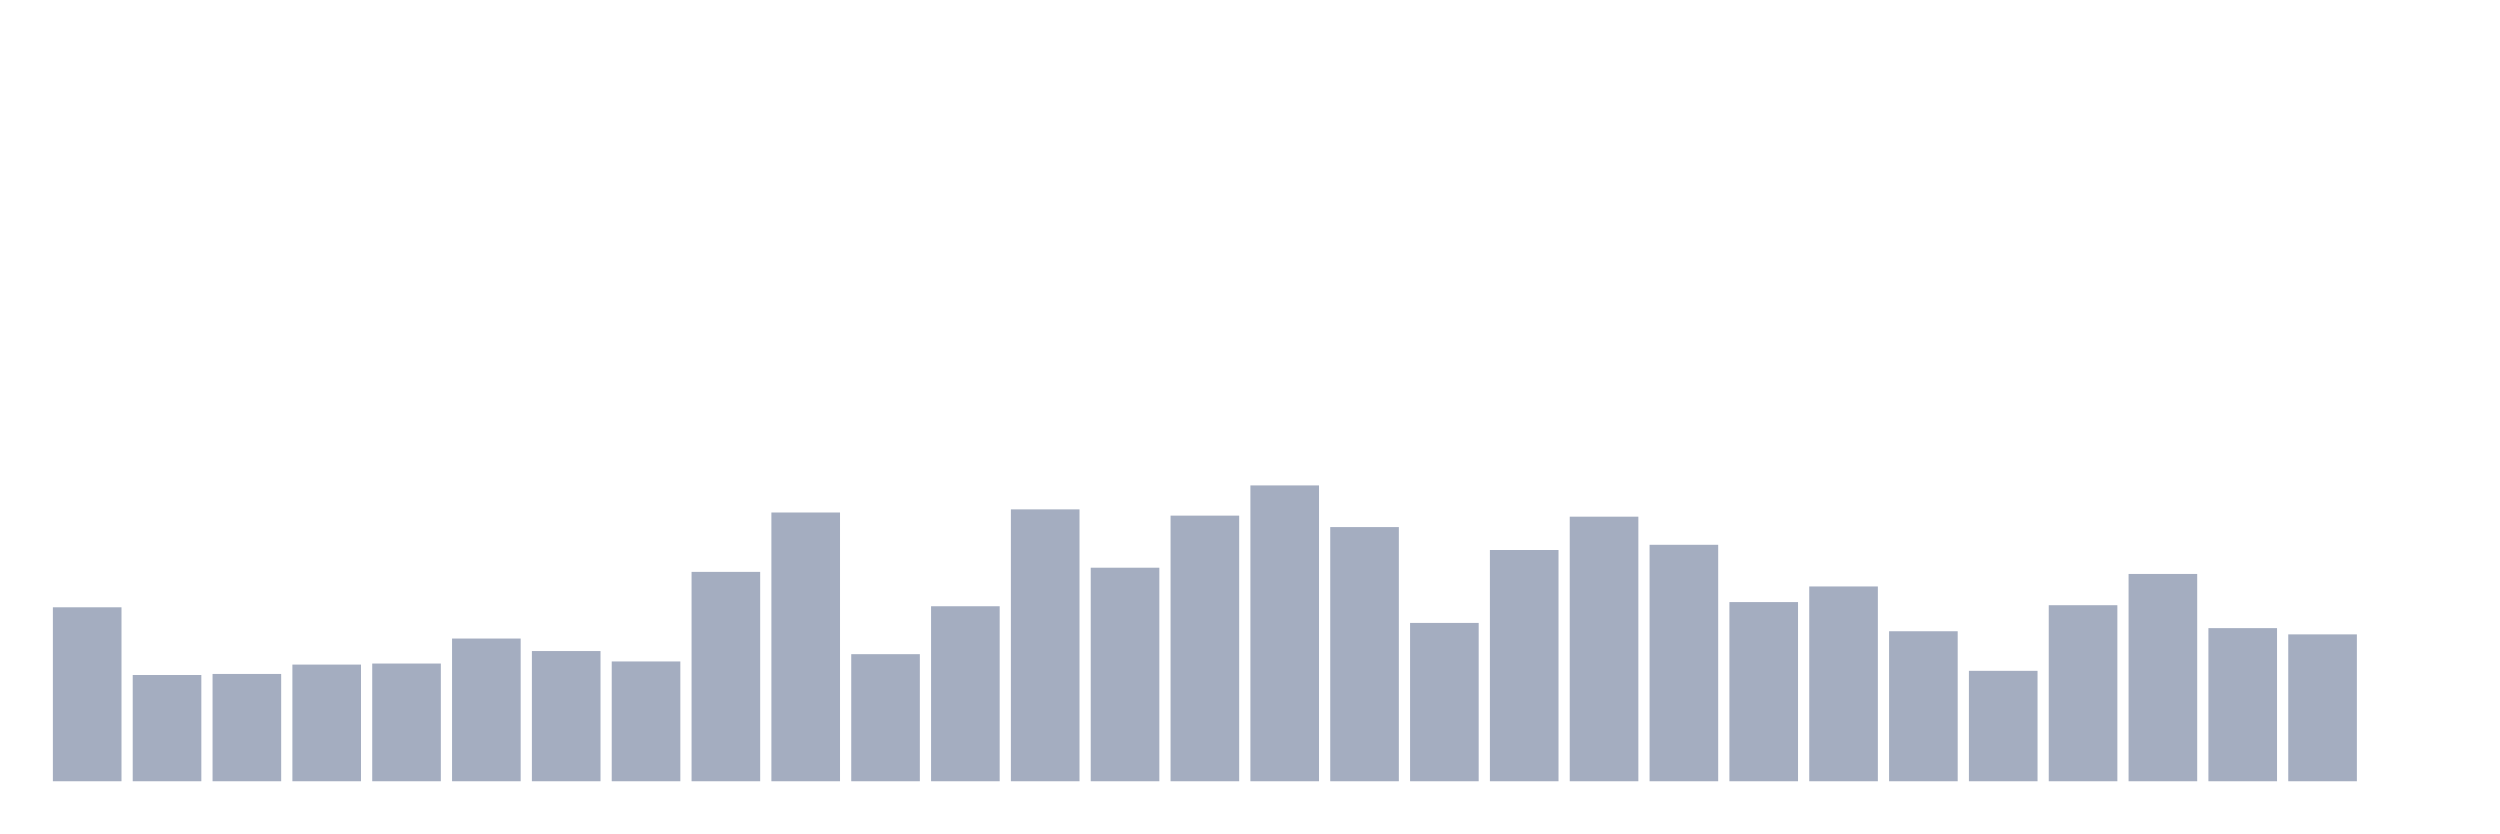
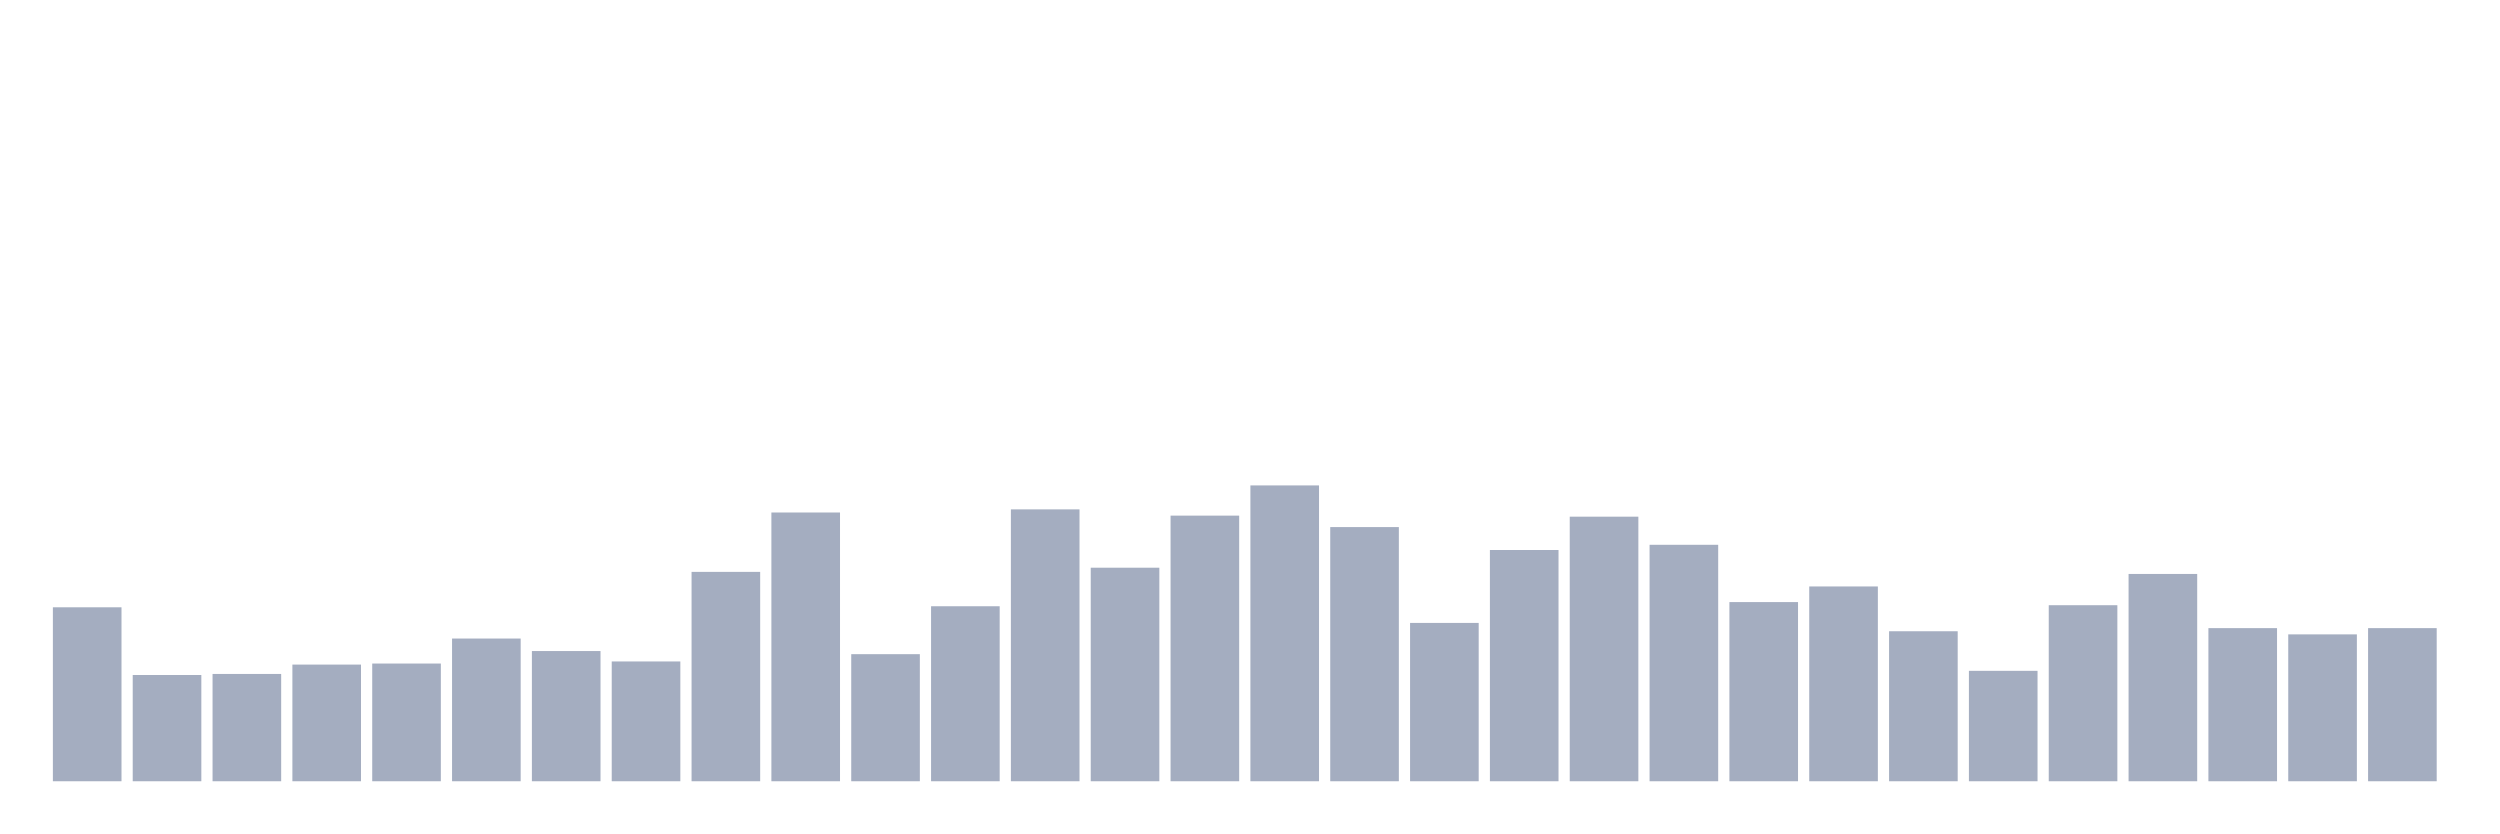
<svg xmlns="http://www.w3.org/2000/svg" viewBox="0 0 480 160">
  <g transform="translate(10,10)">
    <rect class="bar" x="0.153" width="13.175" y="106.6" height="33.4" fill="rgb(164,173,192)" />
    <rect class="bar" x="15.482" width="13.175" y="119.6" height="20.4" fill="rgb(164,173,192)" />
    <rect class="bar" x="30.81" width="13.175" y="119.4" height="20.6" fill="rgb(164,173,192)" />
    <rect class="bar" x="46.138" width="13.175" y="117.6" height="22.4" fill="rgb(164,173,192)" />
    <rect class="bar" x="61.466" width="13.175" y="117.4" height="22.6" fill="rgb(164,173,192)" />
    <rect class="bar" x="76.794" width="13.175" y="112.6" height="27.4" fill="rgb(164,173,192)" />
    <rect class="bar" x="92.123" width="13.175" y="115" height="25" fill="rgb(164,173,192)" />
    <rect class="bar" x="107.451" width="13.175" y="117" height="23" fill="rgb(164,173,192)" />
    <rect class="bar" x="122.779" width="13.175" y="99.8" height="40.2" fill="rgb(164,173,192)" />
    <rect class="bar" x="138.107" width="13.175" y="88.4" height="51.6" fill="rgb(164,173,192)" />
    <rect class="bar" x="153.436" width="13.175" y="115.6" height="24.4" fill="rgb(164,173,192)" />
    <rect class="bar" x="168.764" width="13.175" y="106.4" height="33.6" fill="rgb(164,173,192)" />
    <rect class="bar" x="184.092" width="13.175" y="87.8" height="52.2" fill="rgb(164,173,192)" />
    <rect class="bar" x="199.42" width="13.175" y="99" height="41" fill="rgb(164,173,192)" />
    <rect class="bar" x="214.748" width="13.175" y="89" height="51" fill="rgb(164,173,192)" />
    <rect class="bar" x="230.077" width="13.175" y="83.2" height="56.8" fill="rgb(164,173,192)" />
    <rect class="bar" x="245.405" width="13.175" y="91.2" height="48.8" fill="rgb(164,173,192)" />
    <rect class="bar" x="260.733" width="13.175" y="109.6" height="30.4" fill="rgb(164,173,192)" />
    <rect class="bar" x="276.061" width="13.175" y="95.6" height="44.4" fill="rgb(164,173,192)" />
    <rect class="bar" x="291.39" width="13.175" y="89.2" height="50.8" fill="rgb(164,173,192)" />
    <rect class="bar" x="306.718" width="13.175" y="94.6" height="45.4" fill="rgb(164,173,192)" />
    <rect class="bar" x="322.046" width="13.175" y="105.6" height="34.4" fill="rgb(164,173,192)" />
    <rect class="bar" x="337.374" width="13.175" y="102.6" height="37.4" fill="rgb(164,173,192)" />
    <rect class="bar" x="352.702" width="13.175" y="111.2" height="28.8" fill="rgb(164,173,192)" />
    <rect class="bar" x="368.031" width="13.175" y="118.8" height="21.2" fill="rgb(164,173,192)" />
    <rect class="bar" x="383.359" width="13.175" y="106.2" height="33.8" fill="rgb(164,173,192)" />
    <rect class="bar" x="398.687" width="13.175" y="100.2" height="39.8" fill="rgb(164,173,192)" />
    <rect class="bar" x="414.015" width="13.175" y="110.6" height="29.4" fill="rgb(164,173,192)" />
    <rect class="bar" x="429.344" width="13.175" y="111.8" height="28.2" fill="rgb(164,173,192)" />
-     <rect class="bar" x="444.672" width="13.175" y="140" height="0" fill="rgb(164,173,192)" />
+     <rect class="bar" x="444.672" width="13.175" y="110.6" height="29.4" fill="rgb(164,173,192)" />
  </g>
</svg>
